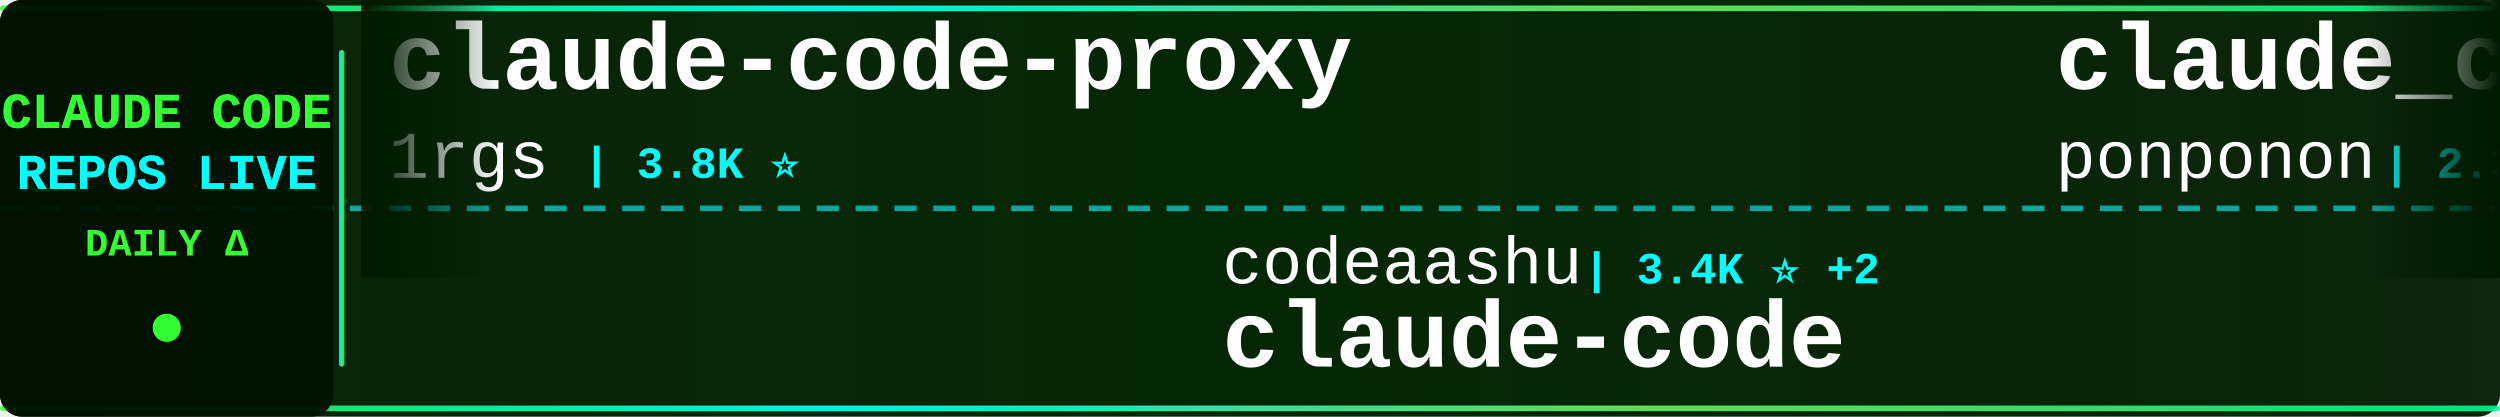
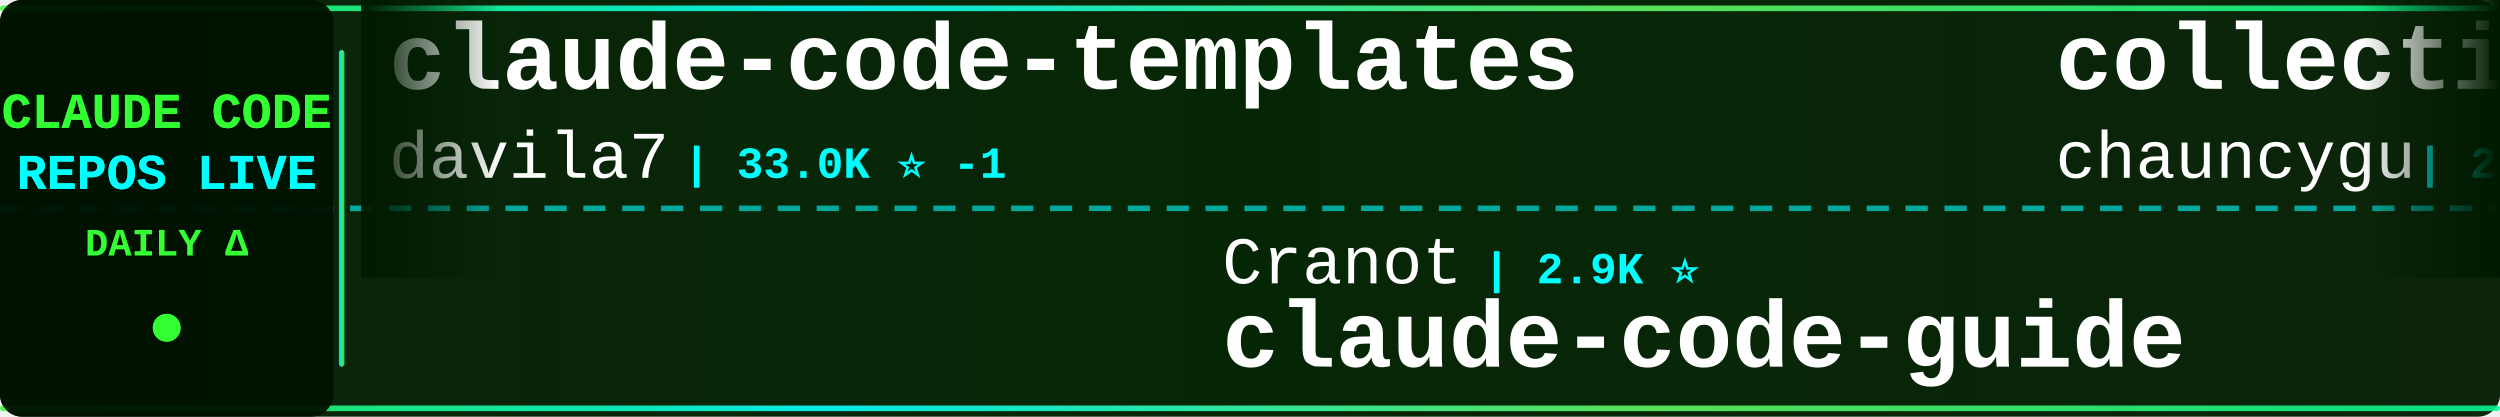
<svg xmlns="http://www.w3.org/2000/svg" width="900" height="150">
  <defs>
    <linearGradient id="tickerBg" x1="0%" y1="0%" x2="100%" y2="0%">
      <stop offset="0%" style="stop-color:#001a00;stop-opacity:0.95" />
      <stop offset="50%" style="stop-color:#002200;stop-opacity:0.98" />
      <stop offset="100%" style="stop-color:#001a00;stop-opacity:0.95" />
    </linearGradient>
    <linearGradient id="borderGrad" x1="0%" y1="0%" x2="100%" y2="0%">
      <stop offset="0%" style="stop-color:#33ff33;stop-opacity:0.85">
        <animate attributeName="stop-opacity" values="0.85;1;0.85" dur="2s" repeatCount="indefinite" />
      </stop>
      <stop offset="33%" style="stop-color:#00ffff;stop-opacity:0.9">
        <animate attributeName="stop-opacity" values="0.9;1;0.9" dur="2.2s" repeatCount="indefinite" />
      </stop>
      <stop offset="66%" style="stop-color:#66ff66;stop-opacity:0.85">
        <animate attributeName="stop-opacity" values="0.85;1;0.85" dur="1.8s" repeatCount="indefinite" />
      </stop>
      <stop offset="100%" style="stop-color:#00ff99;stop-opacity:0.85">
        <animate attributeName="stop-opacity" values="0.85;1;0.85" dur="2s" repeatCount="indefinite" />
      </stop>
    </linearGradient>
    <filter id="textGlow">
      <feGaussianBlur stdDeviation="0.1" result="coloredBlur" />
      <feMerge>
        <feMergeNode in="coloredBlur" />
        <feMergeNode in="SourceGraphic" />
      </feMerge>
    </filter>
    <filter id="metricGlow">
      <feGaussianBlur stdDeviation="0.2" result="coloredBlur" />
      <feMerge>
        <feMergeNode in="coloredBlur" />
        <feMergeNode in="SourceGraphic" />
      </feMerge>
    </filter>
    <linearGradient id="leftFade" x1="0%" y1="0%" x2="100%" y2="0%">
      <stop offset="0%" style="stop-color:#001a00;stop-opacity:1" />
      <stop offset="100%" style="stop-color:#001a00;stop-opacity:0" />
    </linearGradient>
    <linearGradient id="rightFade" x1="0%" y1="0%" x2="100%" y2="0%">
      <stop offset="0%" style="stop-color:#001a00;stop-opacity:0" />
      <stop offset="100%" style="stop-color:#001a00;stop-opacity:1" />
    </linearGradient>
  </defs>
  <rect width="900" height="150" fill="url(#tickerBg)" rx="8" />
  <rect x="0" y="2" width="900" height="2" fill="url(#borderGrad)" rx="1" />
  <rect x="0" y="146" width="900" height="2" fill="url(#borderGrad)" rx="1" />
  <line x1="0" y1="75" x2="900" y2="75" stroke="#00ffff" stroke-width="2" stroke-dasharray="8 6" opacity="0.6" />
  <rect x="0" y="0" width="120" height="150" fill="#001100" opacity="0.95" rx="8" />
  <text x="60" y="46" font-family="'Courier New', monospace" font-size="18" font-weight="bold" fill="#33ff33" text-anchor="middle" filter="url(#textGlow)">
    CLAUDE CODE
  </text>
  <text x="60" y="68" font-family="'Courier New', monospace" font-size="18" font-weight="bold" fill="#00ffff" text-anchor="middle" filter="url(#textGlow)">
    REPOS LIVE
  </text>
  <text x="60" y="92" font-family="'Courier New', monospace" font-size="14" font-weight="bold" fill="#33ff33" text-anchor="middle">
    DAILY Δ
  </text>
  <circle cx="60" cy="118" r="5" fill="#33ff33" filter="url(#metricGlow)">
    <animate attributeName="r" values="4;6;4" dur="1.5s" repeatCount="indefinite" />
    <animate attributeName="opacity" values="0.6;1;0.6" dur="1.5s" repeatCount="indefinite" />
  </circle>
  <rect x="122" y="18" width="2" height="114" fill="url(#borderGrad)" rx="1" />
  <clipPath id="tickerClip">
    <rect x="130" y="0" width="770" height="150" />
  </clipPath>
  <g clip-path="url(#tickerClip)">
    <g id="tickerItems">
      <animateTransform attributeName="transform" attributeType="XML" type="translate" from="0 0" to="-3000 0" dur="54s" repeatCount="indefinite" />
      <g transform="translate(0, 0)">
-         <text x="140" y="32" font-family="'Courier New', monospace" font-size="34" font-weight="bold" fill="#ffffff">claude-code-proxy</text>
-         <text x="140" y="64" font-family="'Courier New', monospace" font-size="24" font-weight="normal" fill="#ffffff" opacity="1.0">1rgs</text>
-         <text x="210" y="64" font-family="'Courier New', monospace" font-size="16" font-weight="bold" fill="#00ffff"> | 3.8K ⭐</text>
+         <text x="140" y="32" font-family="'Courier New', monospace" font-size="34" font-weight="bold" fill="#ffffff">claude-code-templates</text>
+         <text x="140" y="64" font-family="'Courier New', monospace" font-size="24" font-weight="normal" fill="#ffffff" opacity="1.0">davila7</text>
+         <text x="246" y="64" font-family="'Courier New', monospace" font-size="16" font-weight="bold" fill="#00ffff"> | 33.0K ⭐ -1</text>
      </g>
      <g transform="translate(300, 0)">
-         <text x="140" y="102" font-family="'Courier New', monospace" font-size="24" font-weight="normal" fill="#ffffff" opacity="1.0">codeaashu</text>
-         <text x="270" y="102" font-family="'Courier New', monospace" font-size="16" font-weight="bold" fill="#00ffff"> | 3.4K ⭐ +2</text>
-         <text x="140" y="132" font-family="'Courier New', monospace" font-size="34" font-weight="bold" fill="#ffffff">claude-code</text>
+         <text x="140" y="102" font-family="'Courier New', monospace" font-size="24" font-weight="normal" fill="#ffffff" opacity="1.0">Cranot</text>
+         <text x="234" y="102" font-family="'Courier New', monospace" font-size="16" font-weight="bold" fill="#00ffff"> | 2.9K ⭐</text>
+         <text x="140" y="132" font-family="'Courier New', monospace" font-size="34" font-weight="bold" fill="#ffffff">claude-code-guide</text>
      </g>
      <g transform="translate(600, 0)">
-         <text x="140" y="32" font-family="'Courier New', monospace" font-size="34" font-weight="bold" fill="#ffffff">claude_code_src</text>
-         <text x="140" y="64" font-family="'Courier New', monospace" font-size="24" font-weight="normal" fill="#ffffff" opacity="1.0">ponponon</text>
-         <text x="258" y="64" font-family="'Courier New', monospace" font-size="16" font-weight="bold" fill="#00ffff"> | 2.3K ⭐</text>
+         <text x="140" y="32" font-family="'Courier New', monospace" font-size="34" font-weight="bold" fill="#ffffff">collection-claude-code-s...</text>
+         <text x="140" y="64" font-family="'Courier New', monospace" font-size="24" font-weight="normal" fill="#ffffff" opacity="1.0">chauncygu</text>
+         <text x="270" y="64" font-family="'Courier New', monospace" font-size="16" font-weight="bold" fill="#00ffff"> | 2.9K ⭐ +1</text>
      </g>
      <g transform="translate(900, 0)">
-         <text x="140" y="102" font-family="'Courier New', monospace" font-size="24" font-weight="normal" fill="#ffffff" opacity="1.0">krusemediallc</text>
-         <text x="318" y="102" font-family="'Courier New', monospace" font-size="16" font-weight="bold" fill="#00ffff"> | 1.6K ⭐ +2</text>
-         <text x="140" y="132" font-family="'Courier New', monospace" font-size="34" font-weight="bold" fill="#ffffff">arcads-claude-code</text>
+         <text x="140" y="102" font-family="'Courier New', monospace" font-size="24" font-weight="normal" fill="#ffffff" opacity="1.0">huangserva</text>
+         <text x="282" y="102" font-family="'Courier New', monospace" font-size="16" font-weight="bold" fill="#00ffff"> | 630 ⭐</text>
+         <text x="140" y="132" font-family="'Courier New', monospace" font-size="34" font-weight="bold" fill="#ffffff">claude-code-cli</text>
      </g>
      <g transform="translate(1200, 0)">
-         <text x="140" y="32" font-family="'Courier New', monospace" font-size="34" font-weight="bold" fill="#ffffff">claude-code-hooks-master...</text>
-         <text x="140" y="64" font-family="'Courier New', monospace" font-size="24" font-weight="normal" fill="#ffffff" opacity="1.0">disler</text>
-         <text x="234" y="64" font-family="'Courier New', monospace" font-size="16" font-weight="bold" fill="#00ffff"> | 4.0K ⭐ +2</text>
+         <text x="140" y="32" font-family="'Courier New', monospace" font-size="34" font-weight="bold" fill="#ffffff">claude-code-proxy</text>
+         <text x="140" y="64" font-family="'Courier New', monospace" font-size="24" font-weight="normal" fill="#ffffff" opacity="1.0">fuergaosi233</text>
+         <text x="306" y="64" font-family="'Courier New', monospace" font-size="16" font-weight="bold" fill="#00ffff"> | 2.8K ⭐</text>
      </g>
      <g transform="translate(1500, 0)">
-         <text x="140" y="102" font-family="'Courier New', monospace" font-size="24" font-weight="normal" fill="#ffffff" opacity="1.0">multica-ai</text>
-         <text x="282" y="102" font-family="'Courier New', monospace" font-size="16" font-weight="bold" fill="#00ffff"> | 225.9K ⭐ +198</text>
-         <text x="140" y="132" font-family="'Courier New', monospace" font-size="34" font-weight="bold" fill="#ffffff">andrej-karpathy-skills</text>
+         <text x="140" y="102" font-family="'Courier New', monospace" font-size="24" font-weight="normal" fill="#ffffff" opacity="1.0">anthropics</text>
+         <text x="282" y="102" font-family="'Courier New', monospace" font-size="16" font-weight="bold" fill="#00ffff"> | 9.7K ⭐ +1</text>
+         <text x="140" y="132" font-family="'Courier New', monospace" font-size="34" font-weight="bold" fill="#ffffff">claude-code-action</text>
      </g>
      <g transform="translate(1800, 0)">
-         <text x="140" y="32" font-family="'Courier New', monospace" font-size="34" font-weight="bold" fill="#ffffff">claude-code-skills</text>
-         <text x="140" y="64" font-family="'Courier New', monospace" font-size="24" font-weight="normal" fill="#ffffff" opacity="1.0">daymade</text>
-         <text x="246" y="64" font-family="'Courier New', monospace" font-size="16" font-weight="bold" fill="#00ffff"> | 1.5K ⭐ +1</text>
+         <text x="140" y="32" font-family="'Courier New', monospace" font-size="34" font-weight="bold" fill="#ffffff">claude-code-tudou</text>
+         <text x="140" y="64" font-family="'Courier New', monospace" font-size="24" font-weight="normal" fill="#ffffff" opacity="1.0">AICoderTudou</text>
+         <text x="306" y="64" font-family="'Courier New', monospace" font-size="16" font-weight="bold" fill="#00ffff"> | 491 ⭐</text>
      </g>
      <g transform="translate(2100, 0)">
-         <text x="140" y="102" font-family="'Courier New', monospace" font-size="24" font-weight="normal" fill="#ffffff" opacity="1.0">shanraisshan</text>
-         <text x="306" y="102" font-family="'Courier New', monospace" font-size="16" font-weight="bold" fill="#00ffff"> | 68.3K ⭐ +27</text>
-         <text x="140" y="132" font-family="'Courier New', monospace" font-size="34" font-weight="bold" fill="#ffffff">claude-code-best-practic...</text>
+         <text x="140" y="102" font-family="'Courier New', monospace" font-size="24" font-weight="normal" fill="#ffffff" opacity="1.0">musistudio</text>
+         <text x="282" y="102" font-family="'Courier New', monospace" font-size="16" font-weight="bold" fill="#00ffff"> | 37.9K ⭐ +2</text>
+         <text x="140" y="132" font-family="'Courier New', monospace" font-size="34" font-weight="bold" fill="#ffffff">claude-code-router</text>
      </g>
      <g transform="translate(2400, 0)">
-         <text x="140" y="32" font-family="'Courier New', monospace" font-size="34" font-weight="bold" fill="#ffffff">claude-code</text>
-         <text x="140" y="64" font-family="'Courier New', monospace" font-size="24" font-weight="normal" fill="#ffffff" opacity="1.0">beilingcc</text>
-         <text x="270" y="64" font-family="'Courier New', monospace" font-size="16" font-weight="bold" fill="#00ffff"> | 101 ⭐</text>
+         <text x="140" y="32" font-family="'Courier New', monospace" font-size="34" font-weight="bold" fill="#ffffff">system_prompts_leaks</text>
+         <text x="140" y="64" font-family="'Courier New', monospace" font-size="24" font-weight="normal" fill="#ffffff" opacity="1.0">asgeirtj</text>
+         <text x="258" y="64" font-family="'Courier New', monospace" font-size="16" font-weight="bold" fill="#00ffff"> | 70.4K ⭐ +12</text>
      </g>
      <g transform="translate(2700, 0)">
-         <text x="140" y="102" font-family="'Courier New', monospace" font-size="24" font-weight="normal" fill="#ffffff" opacity="1.0">RishabhK103</text>
-         <text x="294" y="102" font-family="'Courier New', monospace" font-size="16" font-weight="bold" fill="#00ffff"> | 109 ⭐</text>
-         <text x="140" y="132" font-family="'Courier New', monospace" font-size="34" font-weight="bold" fill="#ffffff">claude-code</text>
+         <text x="140" y="102" font-family="'Courier New', monospace" font-size="24" font-weight="normal" fill="#ffffff" opacity="1.0">frankbria</text>
+         <text x="270" y="102" font-family="'Courier New', monospace" font-size="16" font-weight="bold" fill="#00ffff"> | 9.7K ⭐ -1</text>
+         <text x="140" y="132" font-family="'Courier New', monospace" font-size="34" font-weight="bold" fill="#ffffff">ralph-claude-code</text>
      </g>
      <g transform="translate(3000, 0)">
-         <text x="140" y="32" font-family="'Courier New', monospace" font-size="34" font-weight="bold" fill="#ffffff">claude-code-proxy</text>
-         <text x="140" y="64" font-family="'Courier New', monospace" font-size="24" font-weight="normal" fill="#ffffff" opacity="1.0">1rgs</text>
-         <text x="210" y="64" font-family="'Courier New', monospace" font-size="16" font-weight="bold" fill="#00ffff"> | 3.8K ⭐</text>
+         <text x="140" y="32" font-family="'Courier New', monospace" font-size="34" font-weight="bold" fill="#ffffff">claude-code-templates</text>
+         <text x="140" y="64" font-family="'Courier New', monospace" font-size="24" font-weight="normal" fill="#ffffff" opacity="1.0">davila7</text>
+         <text x="246" y="64" font-family="'Courier New', monospace" font-size="16" font-weight="bold" fill="#00ffff"> | 33.0K ⭐ -1</text>
      </g>
      <g transform="translate(3300, 0)">
-         <text x="140" y="102" font-family="'Courier New', monospace" font-size="24" font-weight="normal" fill="#ffffff" opacity="1.0">codeaashu</text>
-         <text x="270" y="102" font-family="'Courier New', monospace" font-size="16" font-weight="bold" fill="#00ffff"> | 3.4K ⭐ +2</text>
-         <text x="140" y="132" font-family="'Courier New', monospace" font-size="34" font-weight="bold" fill="#ffffff">claude-code</text>
+         <text x="140" y="102" font-family="'Courier New', monospace" font-size="24" font-weight="normal" fill="#ffffff" opacity="1.0">Cranot</text>
+         <text x="234" y="102" font-family="'Courier New', monospace" font-size="16" font-weight="bold" fill="#00ffff"> | 2.9K ⭐</text>
+         <text x="140" y="132" font-family="'Courier New', monospace" font-size="34" font-weight="bold" fill="#ffffff">claude-code-guide</text>
      </g>
      <g transform="translate(3600, 0)">
-         <text x="140" y="32" font-family="'Courier New', monospace" font-size="34" font-weight="bold" fill="#ffffff">claude_code_src</text>
-         <text x="140" y="64" font-family="'Courier New', monospace" font-size="24" font-weight="normal" fill="#ffffff" opacity="1.0">ponponon</text>
-         <text x="258" y="64" font-family="'Courier New', monospace" font-size="16" font-weight="bold" fill="#00ffff"> | 2.3K ⭐</text>
+         <text x="140" y="32" font-family="'Courier New', monospace" font-size="34" font-weight="bold" fill="#ffffff">collection-claude-code-s...</text>
+         <text x="140" y="64" font-family="'Courier New', monospace" font-size="24" font-weight="normal" fill="#ffffff" opacity="1.0">chauncygu</text>
+         <text x="270" y="64" font-family="'Courier New', monospace" font-size="16" font-weight="bold" fill="#00ffff"> | 2.9K ⭐ +1</text>
      </g>
      <g transform="translate(3900, 0)">
-         <text x="140" y="102" font-family="'Courier New', monospace" font-size="24" font-weight="normal" fill="#ffffff" opacity="1.0">krusemediallc</text>
-         <text x="318" y="102" font-family="'Courier New', monospace" font-size="16" font-weight="bold" fill="#00ffff"> | 1.6K ⭐ +2</text>
-         <text x="140" y="132" font-family="'Courier New', monospace" font-size="34" font-weight="bold" fill="#ffffff">arcads-claude-code</text>
+         <text x="140" y="102" font-family="'Courier New', monospace" font-size="24" font-weight="normal" fill="#ffffff" opacity="1.0">huangserva</text>
+         <text x="282" y="102" font-family="'Courier New', monospace" font-size="16" font-weight="bold" fill="#00ffff"> | 630 ⭐</text>
+         <text x="140" y="132" font-family="'Courier New', monospace" font-size="34" font-weight="bold" fill="#ffffff">claude-code-cli</text>
      </g>
    </g>
  </g>
  <rect x="130" y="0" width="50" height="100" fill="url(#leftFade)" />
  <rect x="850" y="0" width="50" height="100" fill="url(#rightFade)" />
</svg>
